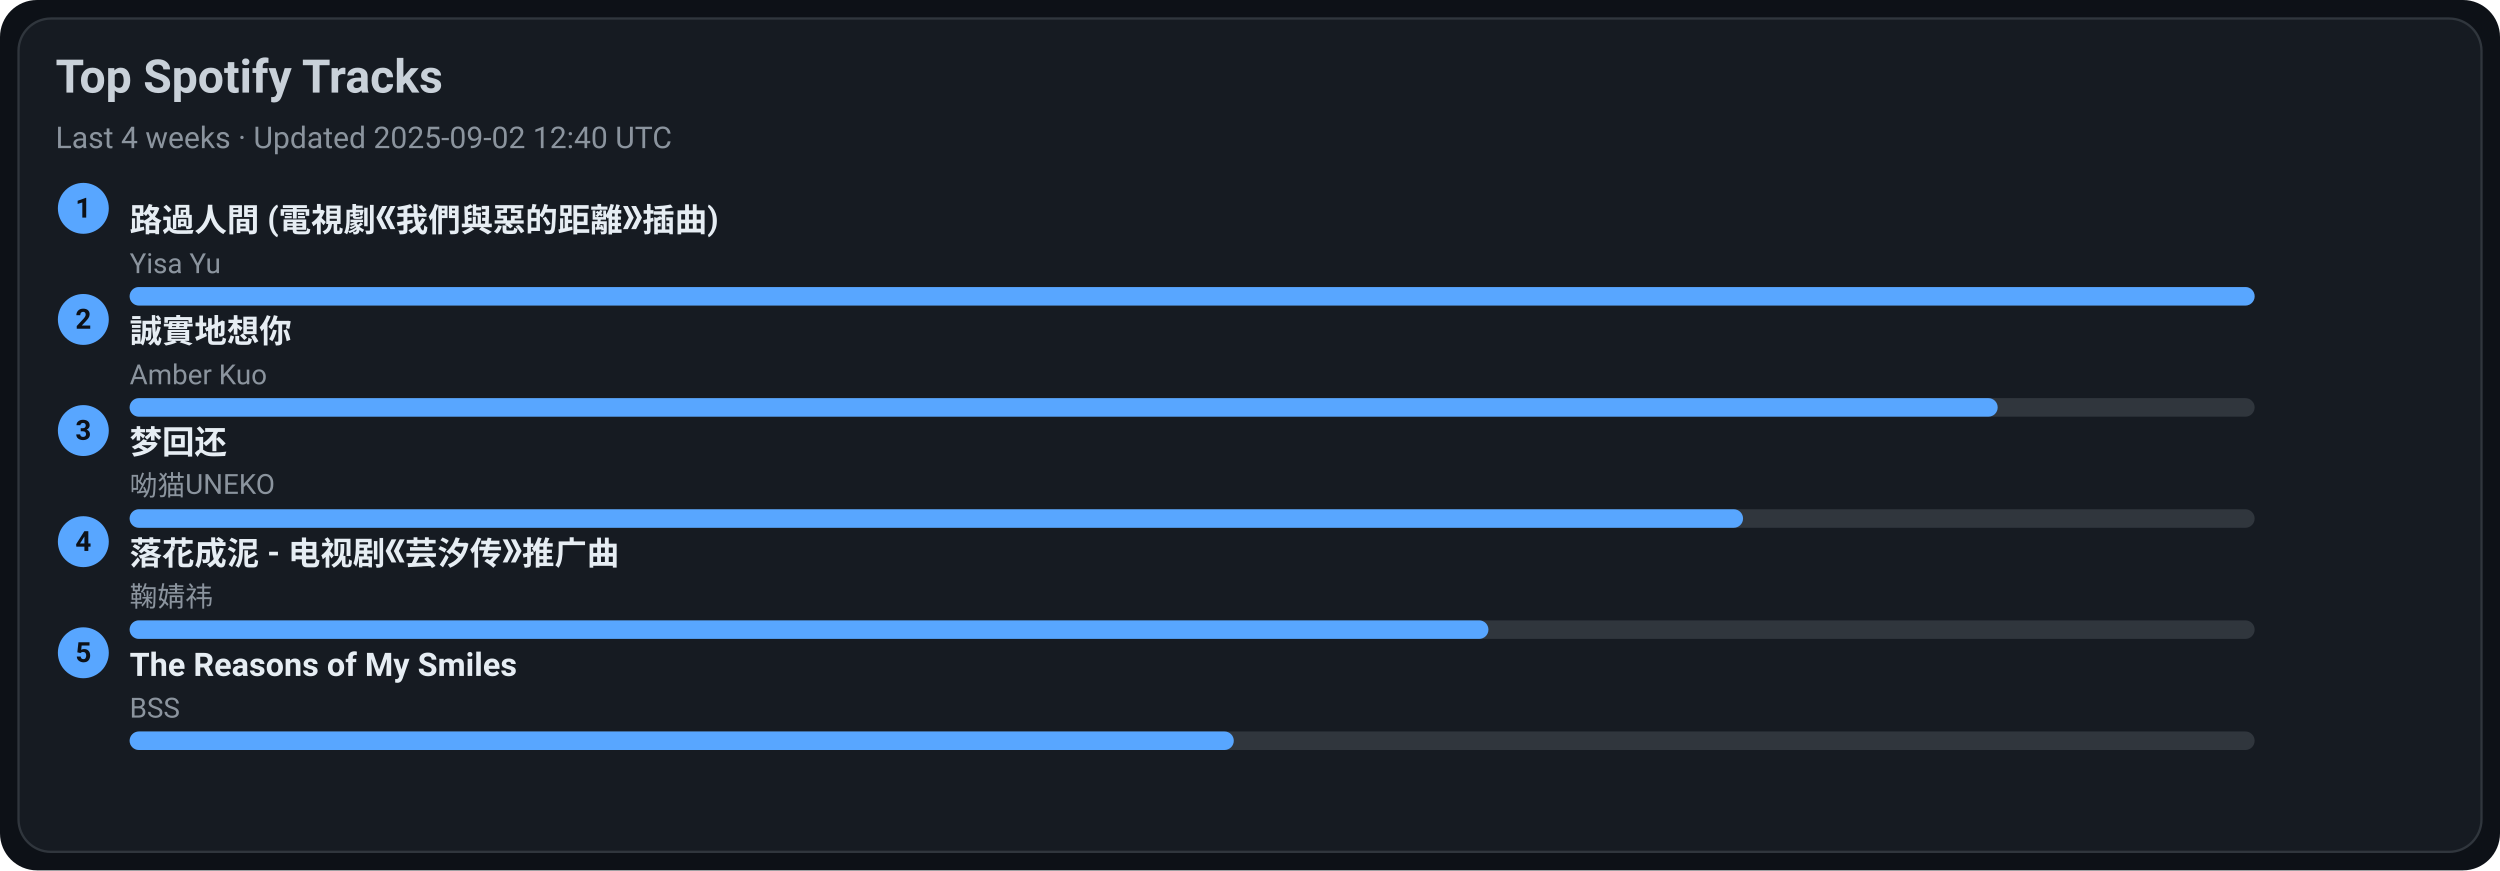
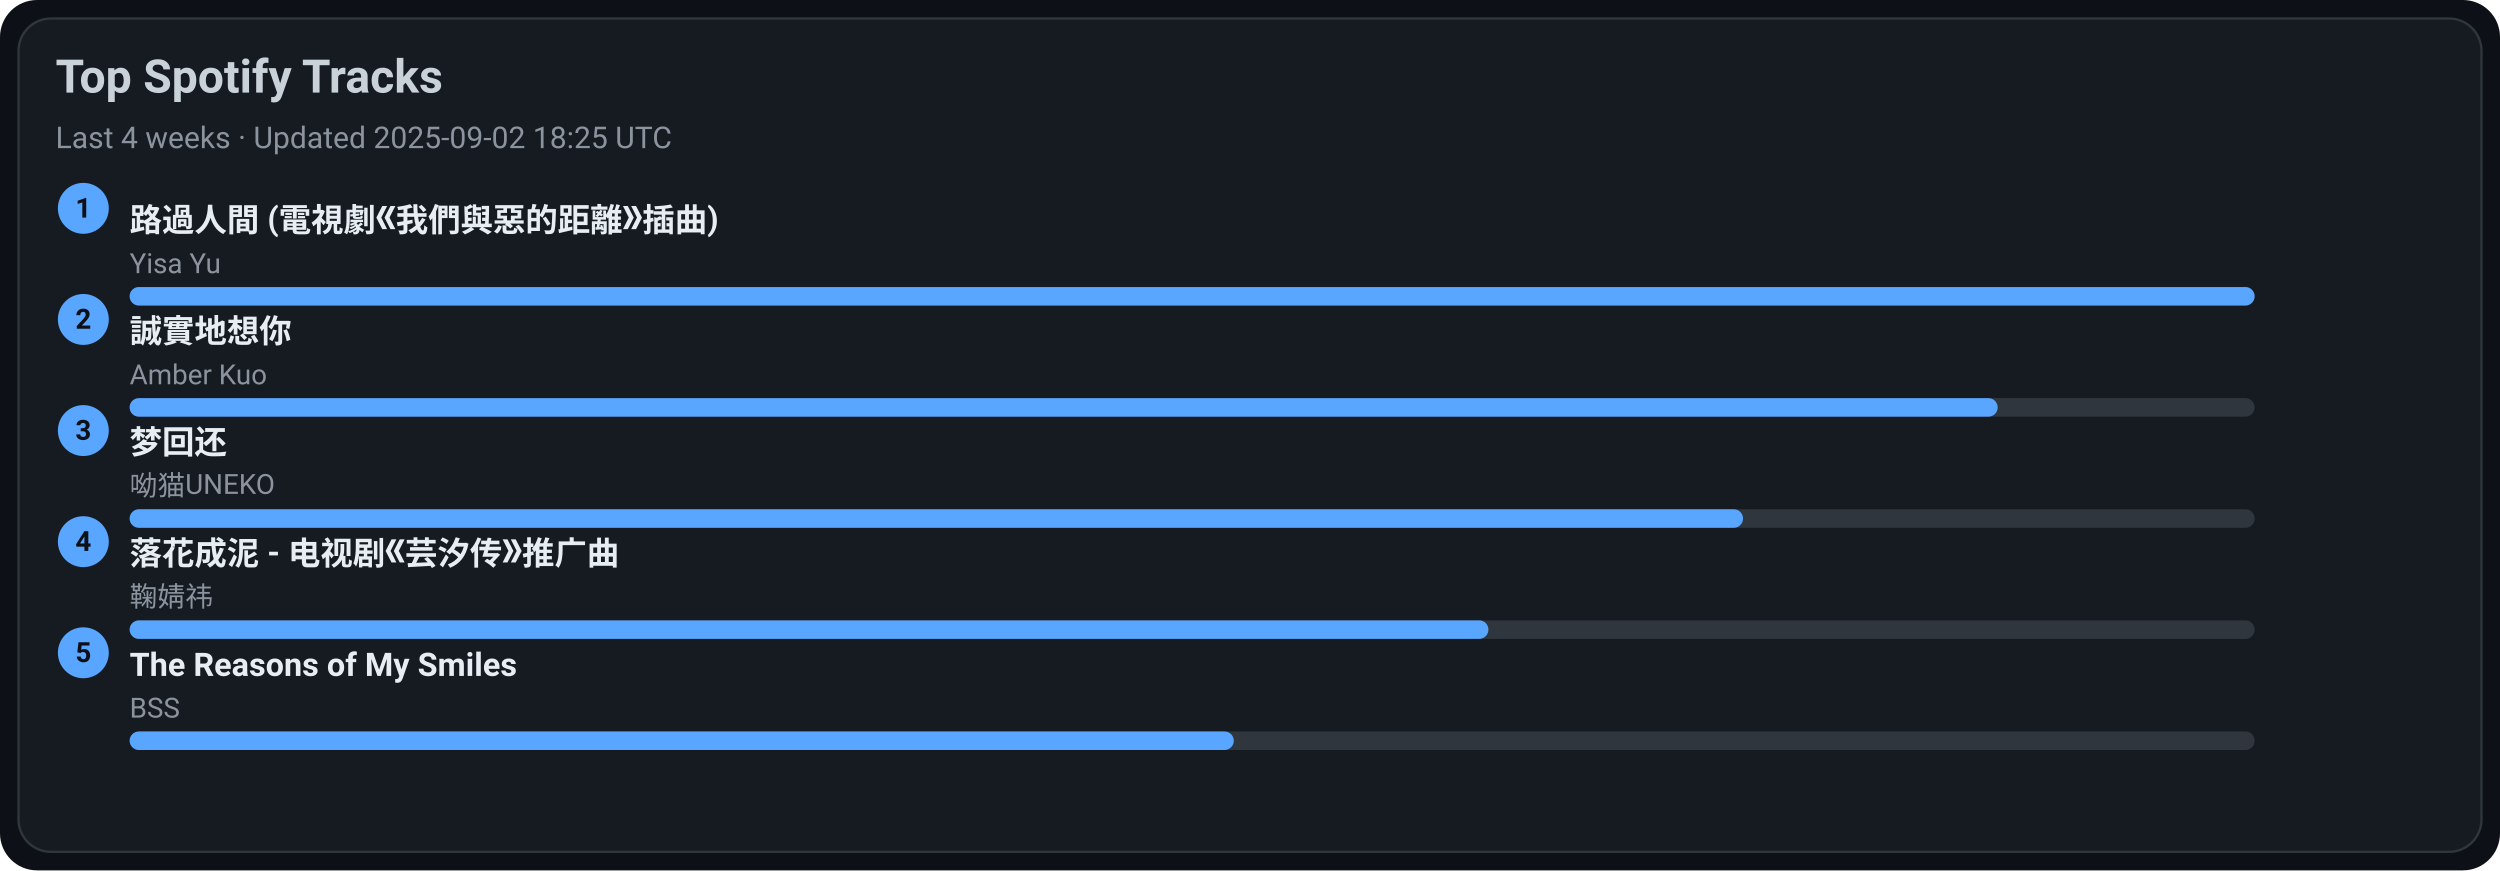
<svg xmlns="http://www.w3.org/2000/svg" width="1080" height="376" viewBox="0 0 1080 376">
  <style>text{font-family:-apple-system,BlinkMacSystemFont,Segoe UI,Roboto,Ubuntu,Helvetica Neue,Arial,Noto Sans,sans-serif}</style>
  <rect width="1080" height="376" rx="16" fill="#0d1117" />
  <rect x="8" y="8" width="1064" height="360" rx="14" fill="#161b22" stroke="#30363d" />
  <text x="24" y="40" font-size="20" fill="#c9d1d9" font-weight="600">Top Spotify Tracks</text>
-   <text x="24" y="64" font-size="13" fill="#8b949e">Last 4 weeks · Updated 2025-09-02 12:40 UTC</text>
+   <text x="24" y="64" font-size="13" fill="#8b949e">Last 4 weeks · Updated 2025-09-02 18:25 UTC</text>
  <circle cx="36" cy="90" r="11" fill="#58a6ff" />
  <text x="36" y="94" text-anchor="middle" font-size="12" fill="#0d1117" font-weight="700">1</text>
  <a href="https://open.spotify.com/track/1ZSleGniKMWNrWvK5cGALO" target="_blank" rel="noopener noreferrer">
    <text x="56" y="100" font-size="14" fill="#e6edf3" font-weight="600">路過人間 (電視劇《我們與惡的距離》插曲)</text>
  </a>
  <text x="56" y="118" font-size="12" fill="#8b949e">Yisa Yu</text>
  <rect x="56" y="124" width="918" height="8" rx="4" fill="#30363d" />
  <rect x="56" y="124" width="918" height="8" rx="4" fill="#58a6ff" />
  <circle cx="36" cy="138" r="11" fill="#58a6ff" />
  <text x="36" y="142" text-anchor="middle" font-size="12" fill="#0d1117" font-weight="700">2</text>
  <a href="https://open.spotify.com/track/1SPZzj8QzOwZoAGKXMGLGJ" target="_blank" rel="noopener noreferrer">
    <text x="56" y="148" font-size="14" fill="#e6edf3" font-weight="600">誠實地想你</text>
  </a>
  <text x="56" y="166" font-size="12" fill="#8b949e">Amber Kuo</text>
  <rect x="56" y="172" width="918" height="8" rx="4" fill="#30363d" />
  <rect x="56" y="172" width="807" height="8" rx="4" fill="#58a6ff" />
  <circle cx="36" cy="186" r="11" fill="#58a6ff" />
  <text x="36" y="190" text-anchor="middle" font-size="12" fill="#0d1117" font-weight="700">3</text>
  <a href="https://open.spotify.com/track/6jTK3YxlFysC8g0Ye9tbPK" target="_blank" rel="noopener noreferrer">
    <text x="56" y="196" font-size="14" fill="#e6edf3" font-weight="600">梦回还</text>
  </a>
  <text x="56" y="214" font-size="12" fill="#8b949e">呦猫UNEKO</text>
  <rect x="56" y="220" width="918" height="8" rx="4" fill="#30363d" />
  <rect x="56" y="220" width="697" height="8" rx="4" fill="#58a6ff" />
  <circle cx="36" cy="234" r="11" fill="#58a6ff" />
  <text x="36" y="238" text-anchor="middle" font-size="12" fill="#0d1117" font-weight="700">4</text>
  <a href="https://open.spotify.com/track/3kOZsJz3crGIWWHeoCNa0O" target="_blank" rel="noopener noreferrer">
    <text x="56" y="244" font-size="14" fill="#e6edf3" font-weight="600">落花成泥 - 电视剧《芸汐传》推广曲</text>
  </a>
  <text x="56" y="262" font-size="12" fill="#8b949e">鞠婧祎</text>
  <rect x="56" y="268" width="918" height="8" rx="4" fill="#30363d" />
  <rect x="56" y="268" width="587" height="8" rx="4" fill="#58a6ff" />
  <circle cx="36" cy="282" r="11" fill="#58a6ff" />
  <text x="36" y="286" text-anchor="middle" font-size="12" fill="#0d1117" font-weight="700">5</text>
  <a href="https://open.spotify.com/track/1amowbJ9HHFFSFdg2ubM7G" target="_blank" rel="noopener noreferrer">
    <text x="56" y="292" font-size="14" fill="#e6edf3" font-weight="600">The Reasons of My Smiles</text>
  </a>
  <text x="56" y="310" font-size="12" fill="#8b949e">BSS</text>
  <rect x="56" y="316" width="918" height="8" rx="4" fill="#30363d" />
  <rect x="56" y="316" width="477" height="8" rx="4" fill="#58a6ff" />
</svg>
